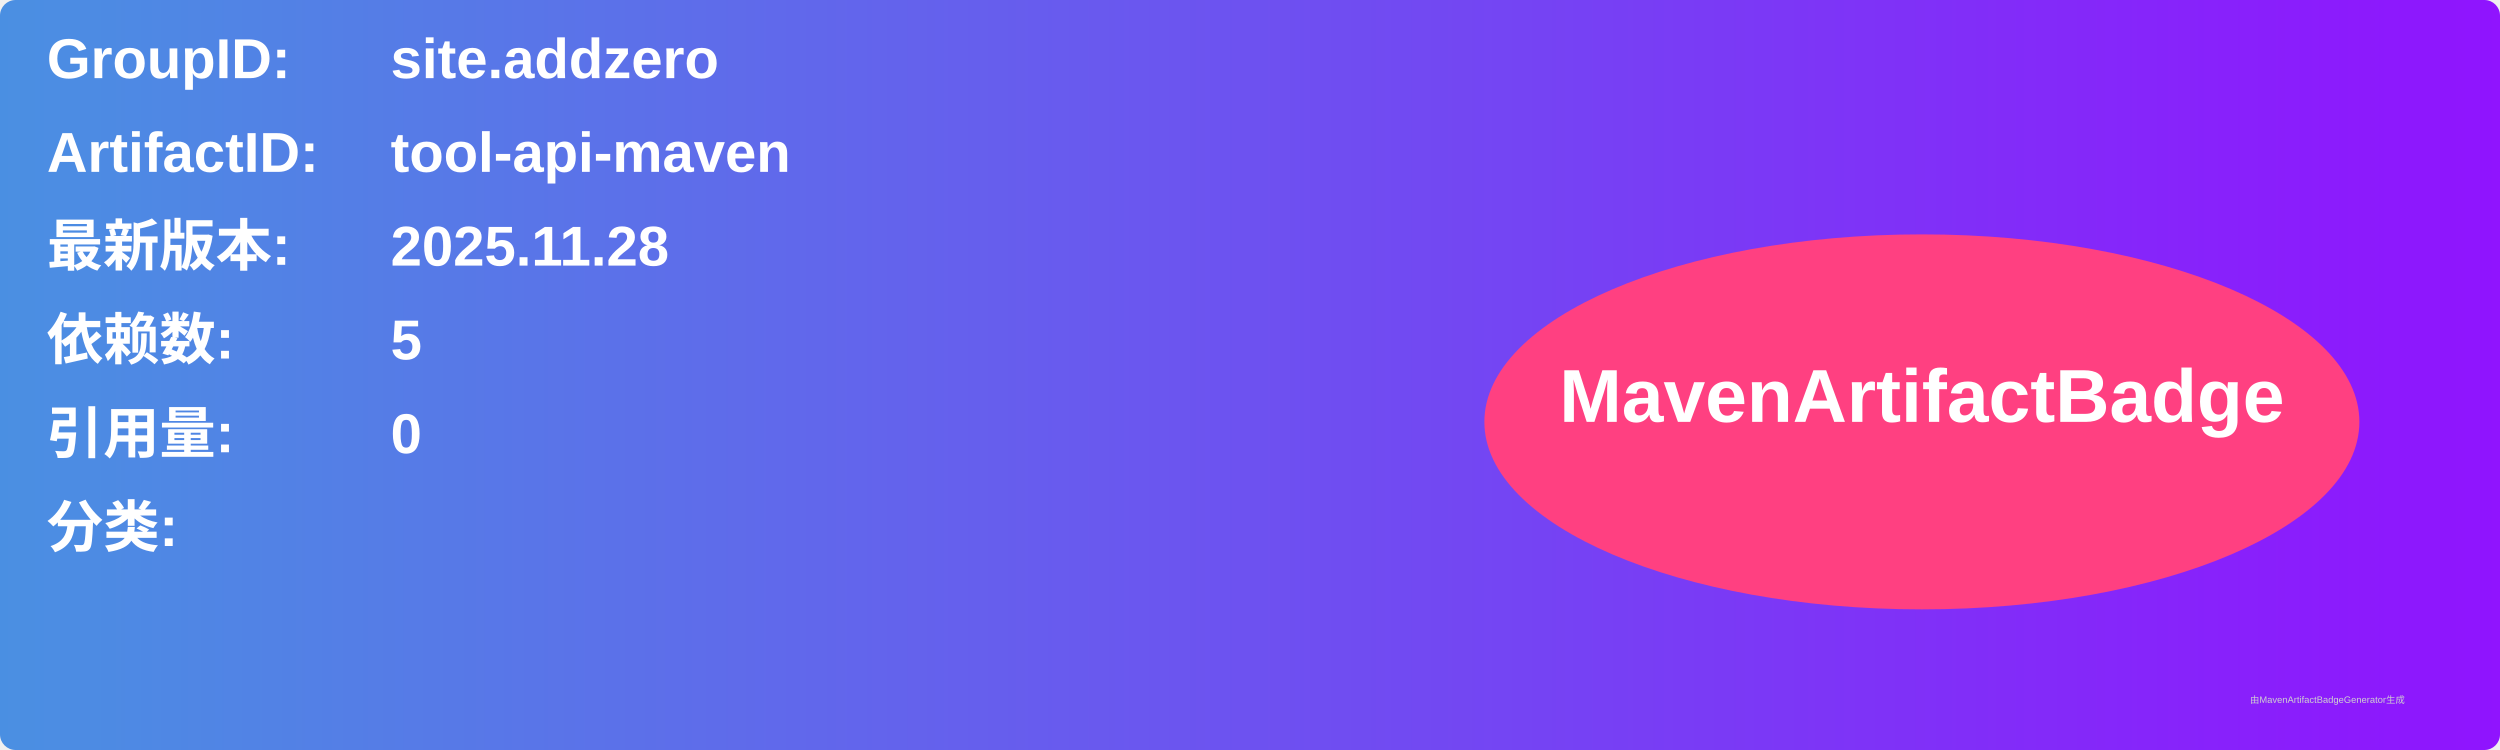
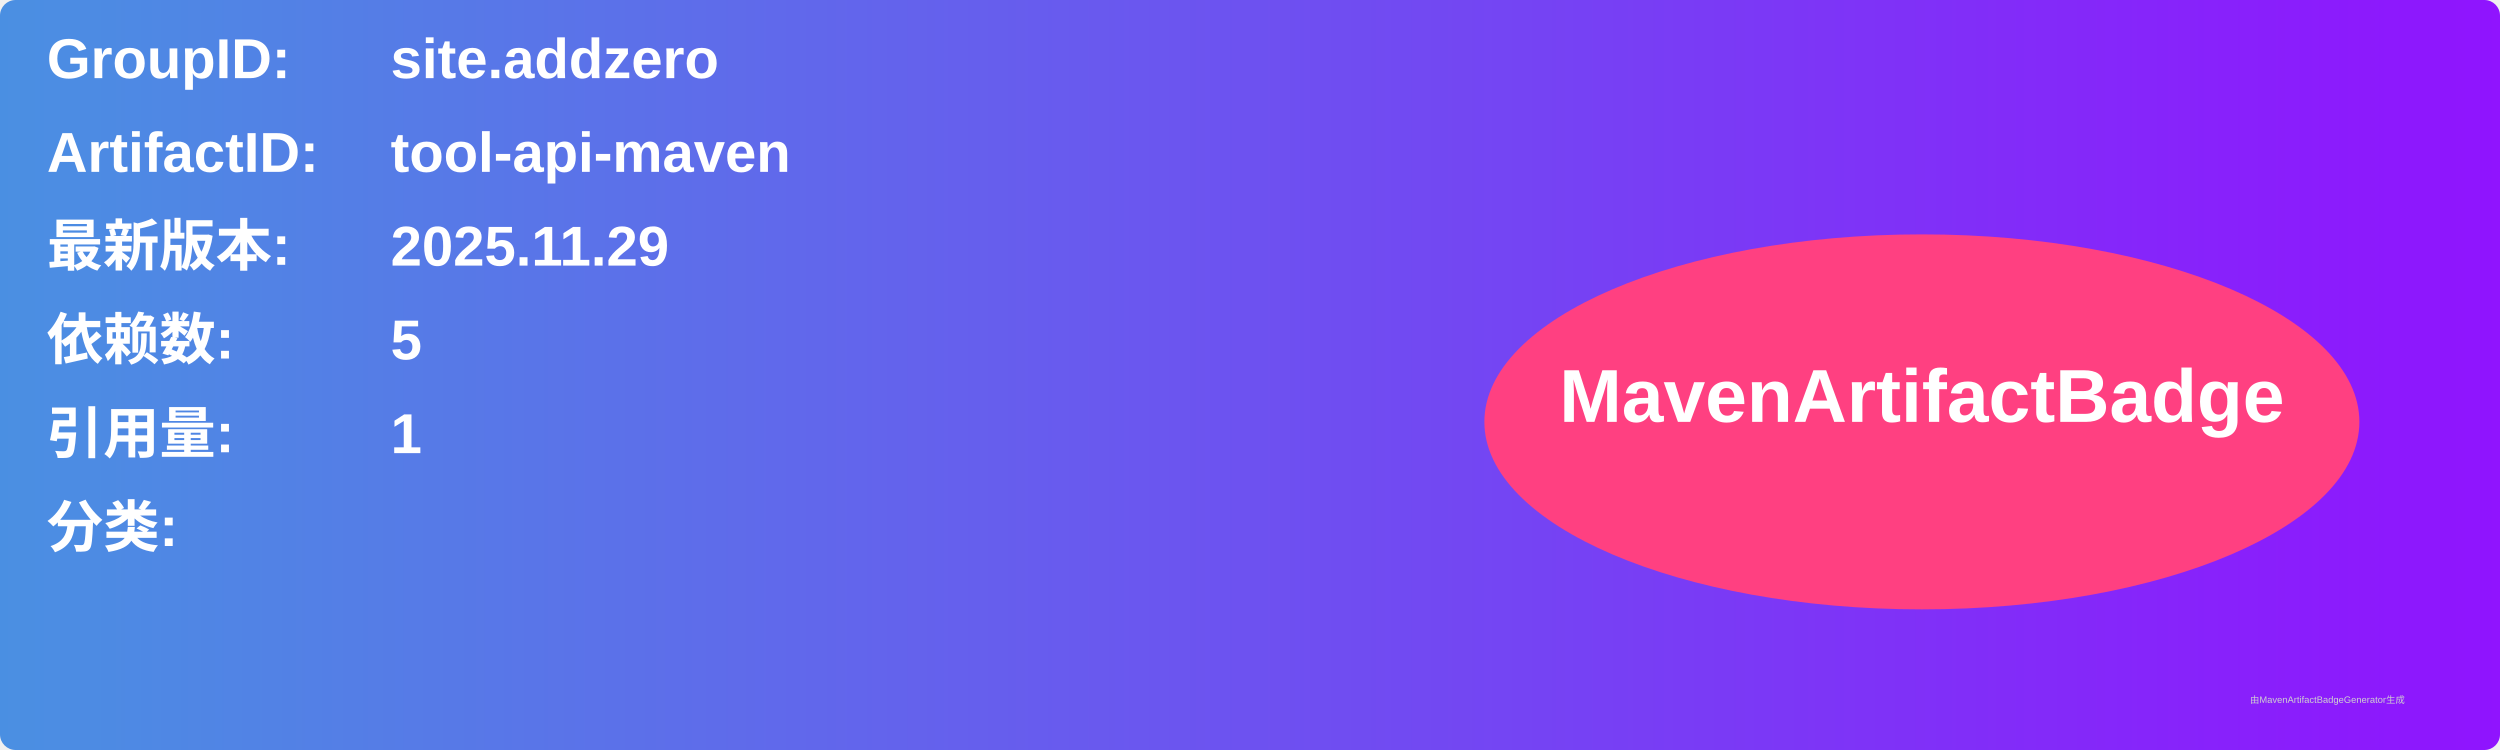
<svg xmlns="http://www.w3.org/2000/svg" width="800" height="240" viewBox="0 0 800 240">
  <linearGradient id="grad" x1="0%" y1="0%" x2="100%" y2="0%">
    <stop offset="0%" stop-color="#4a90e2" />
    <stop offset="100%" stop-color="#9013fe" />
  </linearGradient>
  <rect width="100%" height="100%" rx="5" ry="5" fill="url(#grad)" />
  <g transform="translate(15, 15)">
    <text x="0" y="10" font-family="Arial" font-size="18" fill="white" font-weight="bold" width="260">GroupID:</text>
    <text x="110" y="10" font-family="Arial" font-size="18" fill="white" font-weight="bold" width="460">site.addzero</text>
    <text x="0" y="40" font-family="Arial" font-size="18" fill="white" font-weight="bold" width="260">ArtifactID:</text>
    <text x="110" y="40" font-family="Arial" font-size="18" fill="white" font-weight="bold" width="460">tool-api-maven</text>
    <text x="0" y="70" font-family="Arial" font-size="18" fill="white" font-weight="bold">最新版本:</text>
    <text x="110" y="70" font-family="Arial" font-size="18" fill="white" font-weight="bold">
-       <tspan font-weight="bold">2025.11.28</tspan>
+       <tspan font-weight="bold">2025.11.29</tspan>
    </text>
    <text x="0" y="100" font-family="Arial" font-size="18" fill="white" font-weight="bold">依赖数: </text>
    <text x="110" y="100" font-family="Arial" font-size="18" fill="white">
      <tspan font-weight="bold">5</tspan>
    </text>
    <text x="0" y="130" font-family="Arial" font-size="18" fill="white" font-weight="bold">引用量: </text>
    <text x="110" y="130" font-family="Arial" font-size="18" fill="white">
-       <tspan font-weight="bold">0</tspan>
+       <tspan font-weight="bold">1</tspan>
    </text>
    <text x="0" y="160" font-family="Arial" font-size="18" fill="white" font-weight="bold">分类:</text>
    <text x="10" y="190" font-family="Arial" font-size="10" fill="white">
      <tspan font-weight="bold" />
    </text>
    <ellipse cx="600" cy="120" rx="140" ry="60" fill="#ff4081" />
    <text x="600" y="120" text-anchor="middle" font-family="Arial" font-size="24" fill="white" font-weight="bold">MavenArtifactBadge</text>
  </g>
  <text x="720" y="225" font-family="Arial" font-size="3" fill="#d0d0d0">由MavenArtifactBadgeGenerator生成</text>
</svg>
